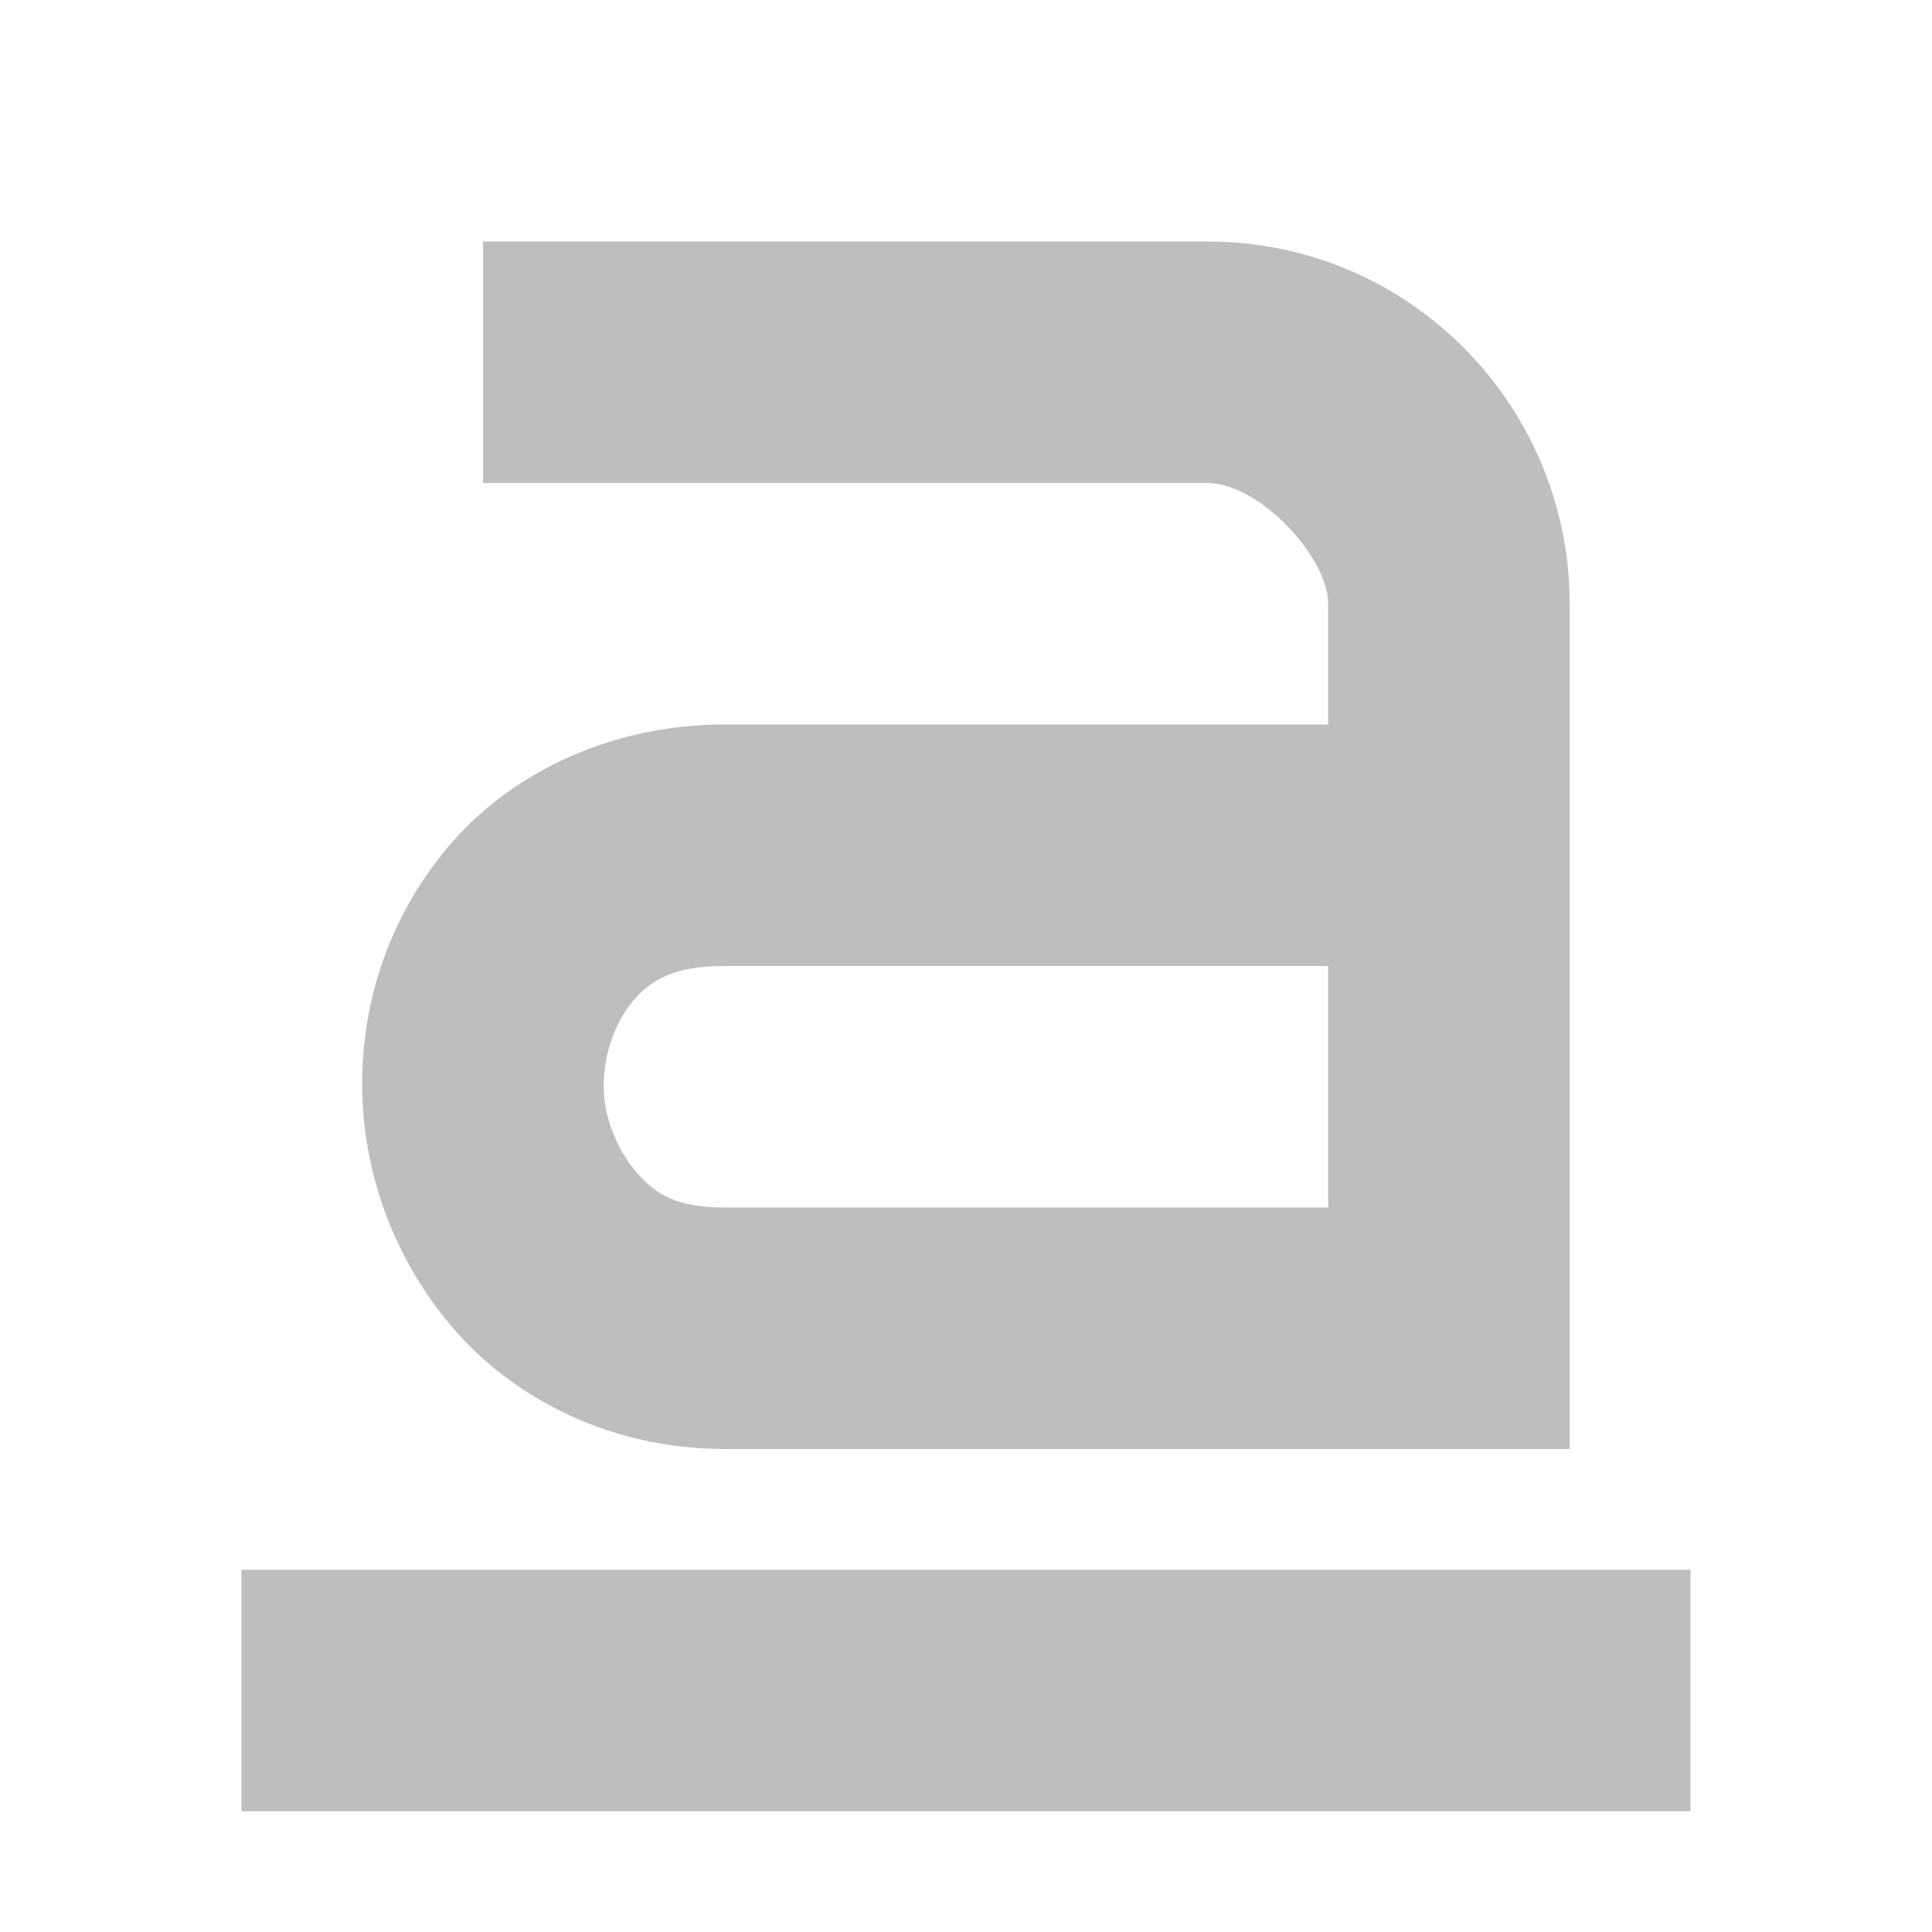
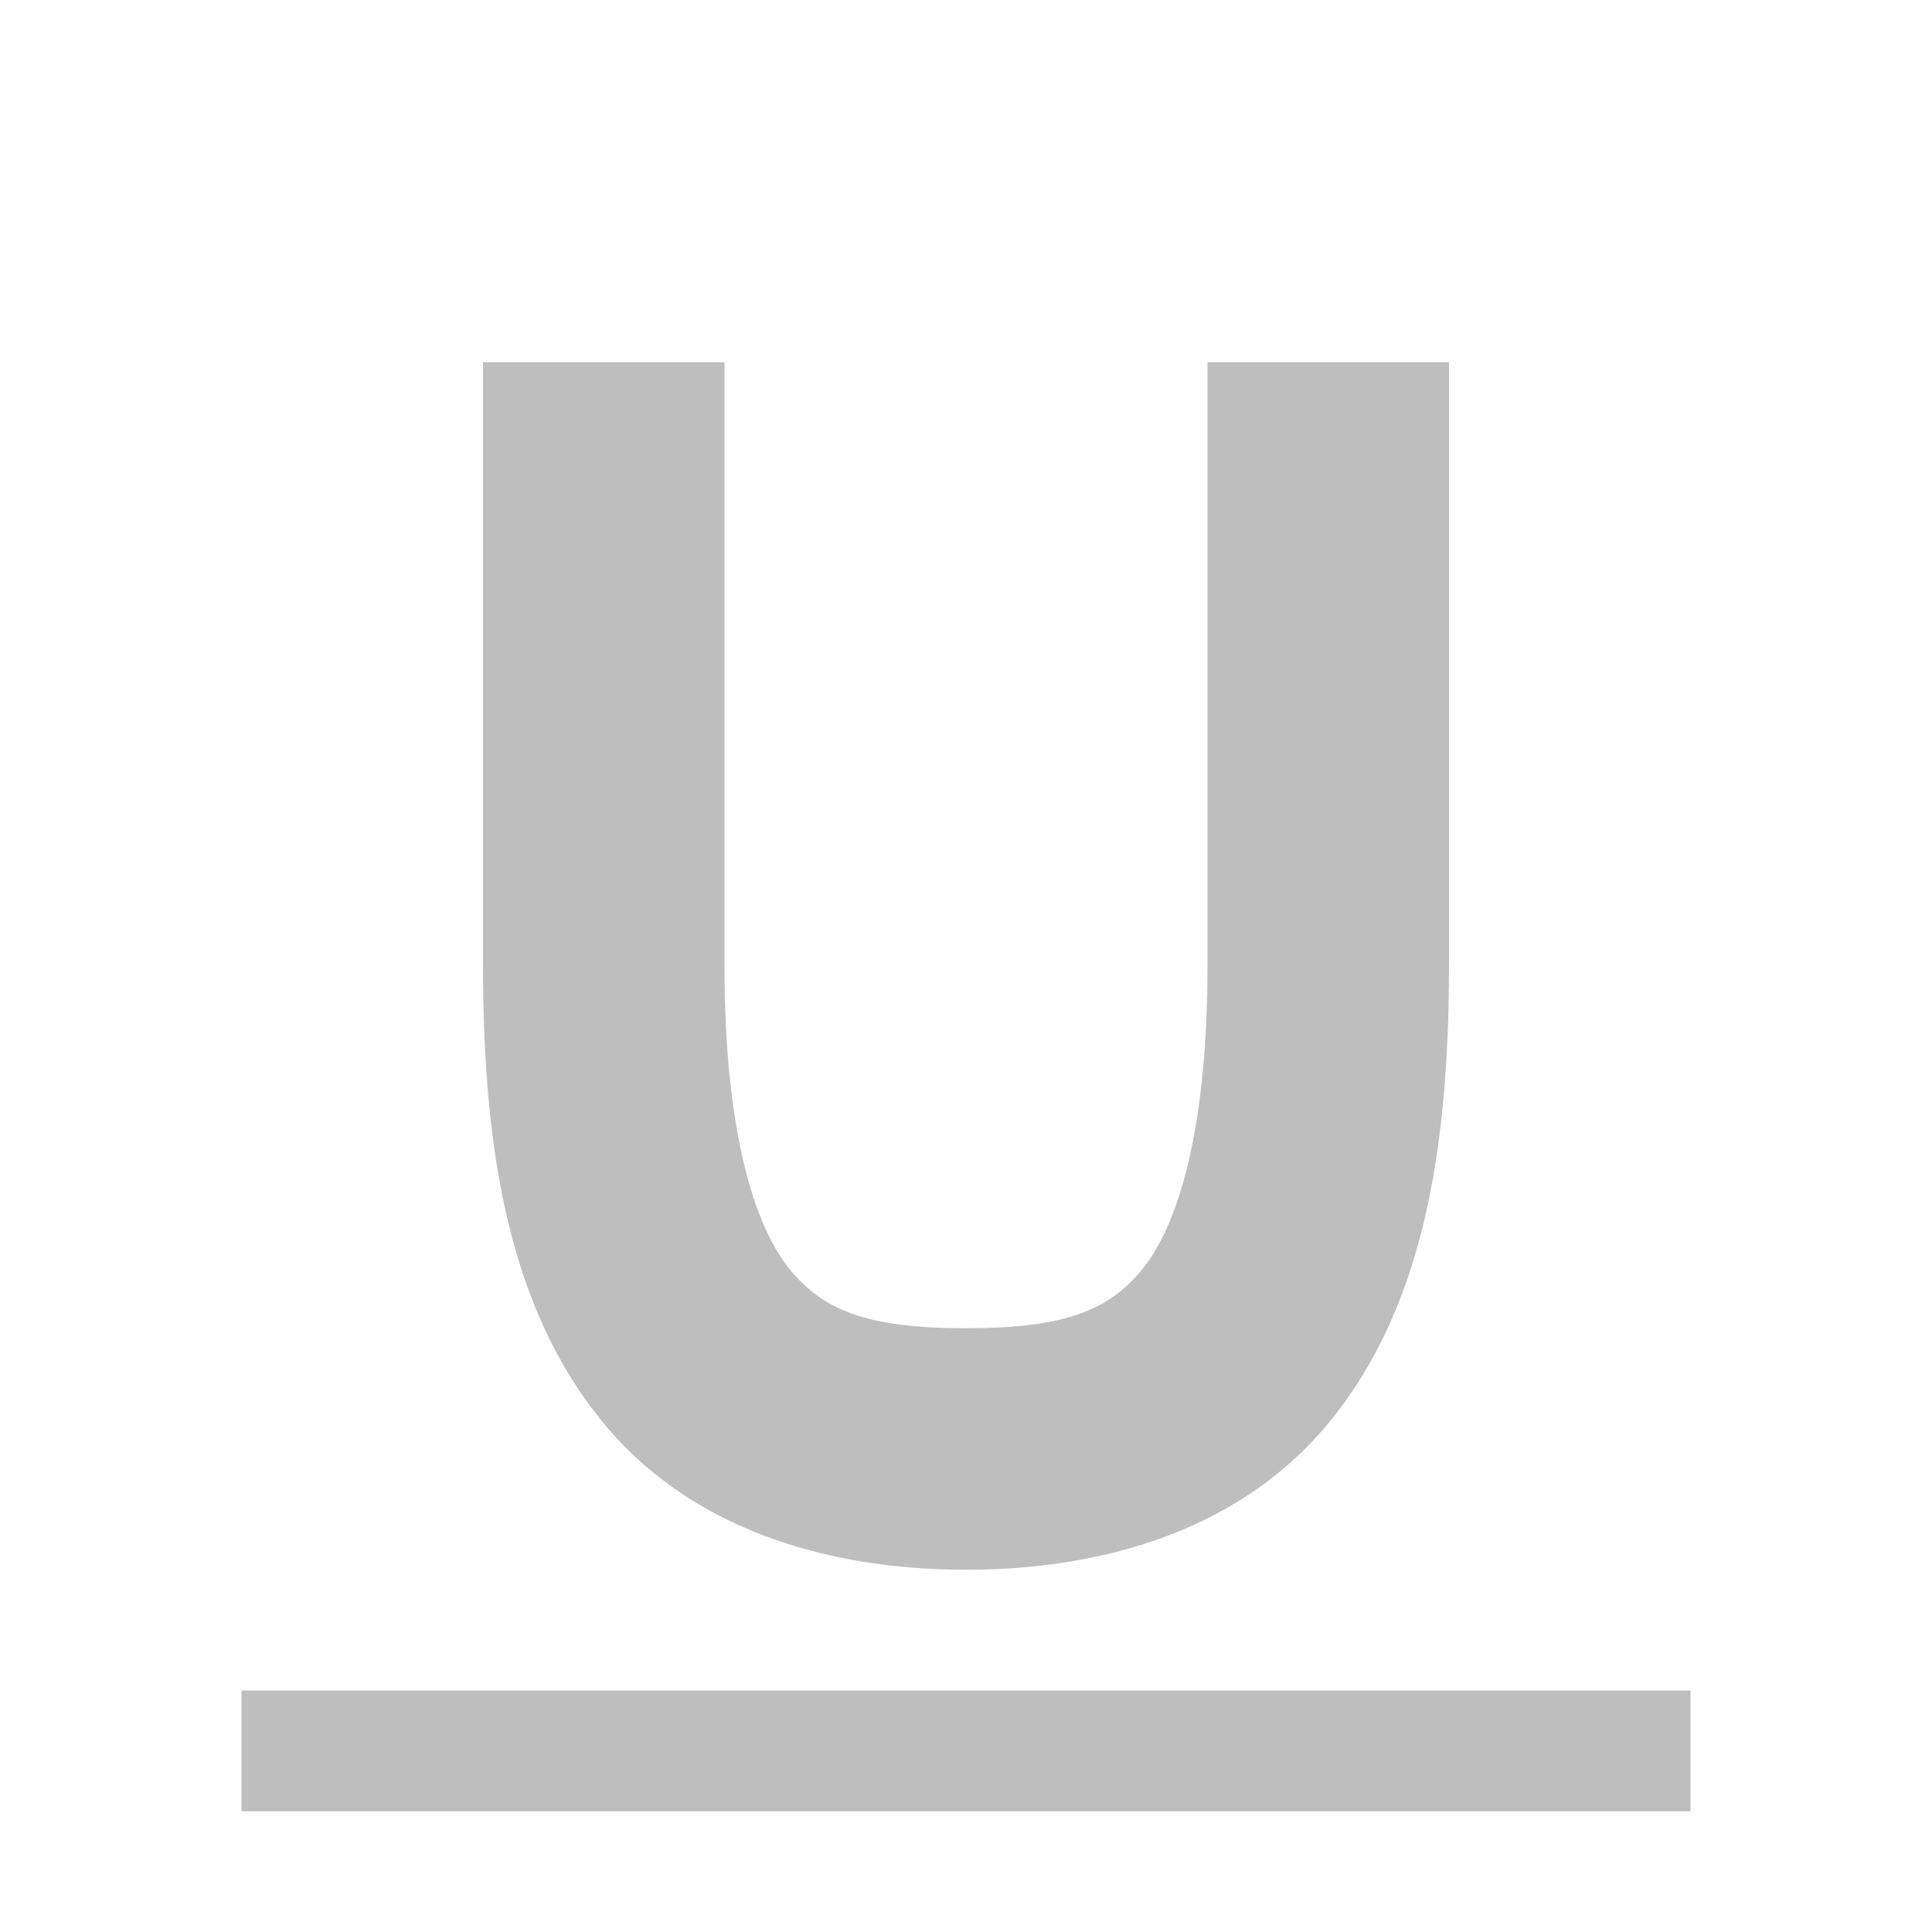
- <svg xmlns="http://www.w3.org/2000/svg" height="16" id="svg7384" version="1.1" width="16">
-   <defs id="defs7386">
-     <filter color-interpolation-filters="sRGB" id="filter7554">
-       <feBlend id="feBlend7556" in2="BackgroundImage" mode="darken" />
-     </filter>
-     <filter color-interpolation-filters="sRGB" id="filter7554-7">
-       <feBlend id="feBlend7556-6" in2="BackgroundImage" mode="darken" />
-     </filter>
-   </defs>
-   <g id="layer9" label="status" style="display:inline" transform="translate(-413.0006,-48)" />
-   <g id="layer10" style="display:inline" transform="translate(-413.0006,-48)" />
-   <g id="layer13" style="display:inline" transform="translate(-413.0006,-48)" />
-   <g id="layer14" transform="translate(-413.0006,-48)" />
-   <g id="layer15" style="display:inline" transform="translate(-413.0006,-48)" />
-   <g id="g71291" style="display:inline" transform="translate(-413.0006,-48)" />
-   <g id="layer12" style="display:inline" transform="translate(-413.0006,-48)">
-     <path d="m 417,50 0,2 6,0 c 0.428,0 1,0.614 1,1 l 0,1 -5,0 c -0.919,0 -1.736,0.384 -2.25,0.969 -0.514,0.585 -0.756,1.311 -0.75,2.031 0.006,0.721 0.269,1.453 0.781,2.031 C 417.294,59.61 418.092,60 419,60 l 6,0 1,0 0,-1 0,-6 c 0,-1.634 -1.32,-3 -3,-3 l -6,0 z m 2,6 5,0 0,2 -5,0 c -0.398,0 -0.567,-0.11 -0.719,-0.281 C 418.129,57.547 418.002,57.279 418,57 c -0.002,-0.279 0.105,-0.554 0.25,-0.719 C 418.395,56.116 418.578,56 419,56 z" id="path11643-3-2" style="font-size:medium;font-style:normal;font-variant:normal;font-weight:normal;font-stretch:normal;text-indent:0;text-align:start;text-decoration:none;line-height:normal;letter-spacing:normal;word-spacing:normal;text-transform:none;direction:ltr;block-progression:tb;writing-mode:lr-tb;text-anchor:start;baseline-shift:baseline;color:#000000;fill:#bebebe;fill-opacity:1;stroke:none;stroke-width:2;marker:none;visibility:visible;display:inline;overflow:visible;enable-background:accumulate;font-family:Sans;-inkscape-font-specification:Sans" />
-     <path d="m 415,61 0,2 12,0 0,-2 -12,0 z" id="path5100" style="font-size:medium;font-style:normal;font-variant:normal;font-weight:normal;font-stretch:normal;text-indent:0;text-align:start;text-decoration:none;line-height:normal;letter-spacing:normal;word-spacing:normal;text-transform:none;direction:ltr;block-progression:tb;writing-mode:lr-tb;text-anchor:start;baseline-shift:baseline;color:#000000;fill:#bebebe;fill-opacity:1;stroke:none;stroke-width:2;marker:none;visibility:visible;display:inline;overflow:visible;enable-background:accumulate;font-family:Sans;-inkscape-font-specification:Sans" />
-   </g>
+ <svg xmlns="http://www.w3.org/2000/svg" width="16" version="1.1" id="svg7384" height="16">
+   <defs id="defs7386" />
+   <g transform="matrix(1,0,0.1749773,1,-406.3039,-68)" style="display:inline" label="status" id="layer9" />
+   <g transform="matrix(1,0,0.1749773,1,-406.3039,-68)" style="display:inline" id="layer10" />
+   <g transform="matrix(1,0,0.1749773,1,-406.3039,-68)" style="display:inline" id="layer13" />
+   <g transform="matrix(1,0,0.1749773,1,-406.3039,-68)" id="layer14" />
+   <g transform="matrix(1,0,0.1749773,1,-406.3039,-68)" style="display:inline" id="layer15" />
+   <g transform="matrix(1,0,0.1749773,1,-406.3039,-68)" style="display:inline" id="g71291" />
+   <path id="rect4505" d="m 2,14 0,1 12,0 0,-1 z" style="opacity:1;fill:#bebebe;fill-opacity:1;stroke:none;stroke-width:0.2;stroke-miterlimit:4;stroke-dasharray:none;stroke-opacity:1" />
+   <path id="path4507" d="M 4,3 4,8 C 4,9.611 4.245,10.846 4.969,11.75 5.692,12.654 6.833,13 8,13 9.167,13 10.308,12.654 11.031,11.75 11.755,10.846 12,9.611 12,8 l 0,-5 -2,0 0,5 C 10,9.389 9.745,10.154 9.469,10.5 9.192,10.846 8.833,11 8,11 7.167,11 6.808,10.846 6.531,10.5 6.255,10.154 6,9.389 6,8 L 6,3 4,3 Z" style="color:#000000;font-style:normal;font-variant:normal;font-weight:normal;font-stretch:normal;font-size:medium;line-height:normal;font-family:sans-serif;text-indent:0;text-align:start;text-decoration:none;text-decoration-line:none;text-decoration-style:solid;text-decoration-color:#000000;letter-spacing:normal;word-spacing:normal;text-transform:none;direction:ltr;block-progression:tb;writing-mode:lr-tb;baseline-shift:baseline;text-anchor:start;white-space:normal;clip-rule:nonzero;display:inline;overflow:visible;visibility:visible;opacity:1;isolation:auto;mix-blend-mode:normal;color-interpolation:sRGB;color-interpolation-filters:linearRGB;solid-color:#000000;solid-opacity:1;fill:#bebebe;fill-opacity:1;fill-rule:evenodd;stroke:none;stroke-width:2;stroke-linecap:butt;stroke-linejoin:miter;stroke-miterlimit:4;stroke-dasharray:none;stroke-dashoffset:0;stroke-opacity:1;color-rendering:auto;image-rendering:auto;shape-rendering:auto;text-rendering:auto;enable-background:accumulate" />
</svg>
